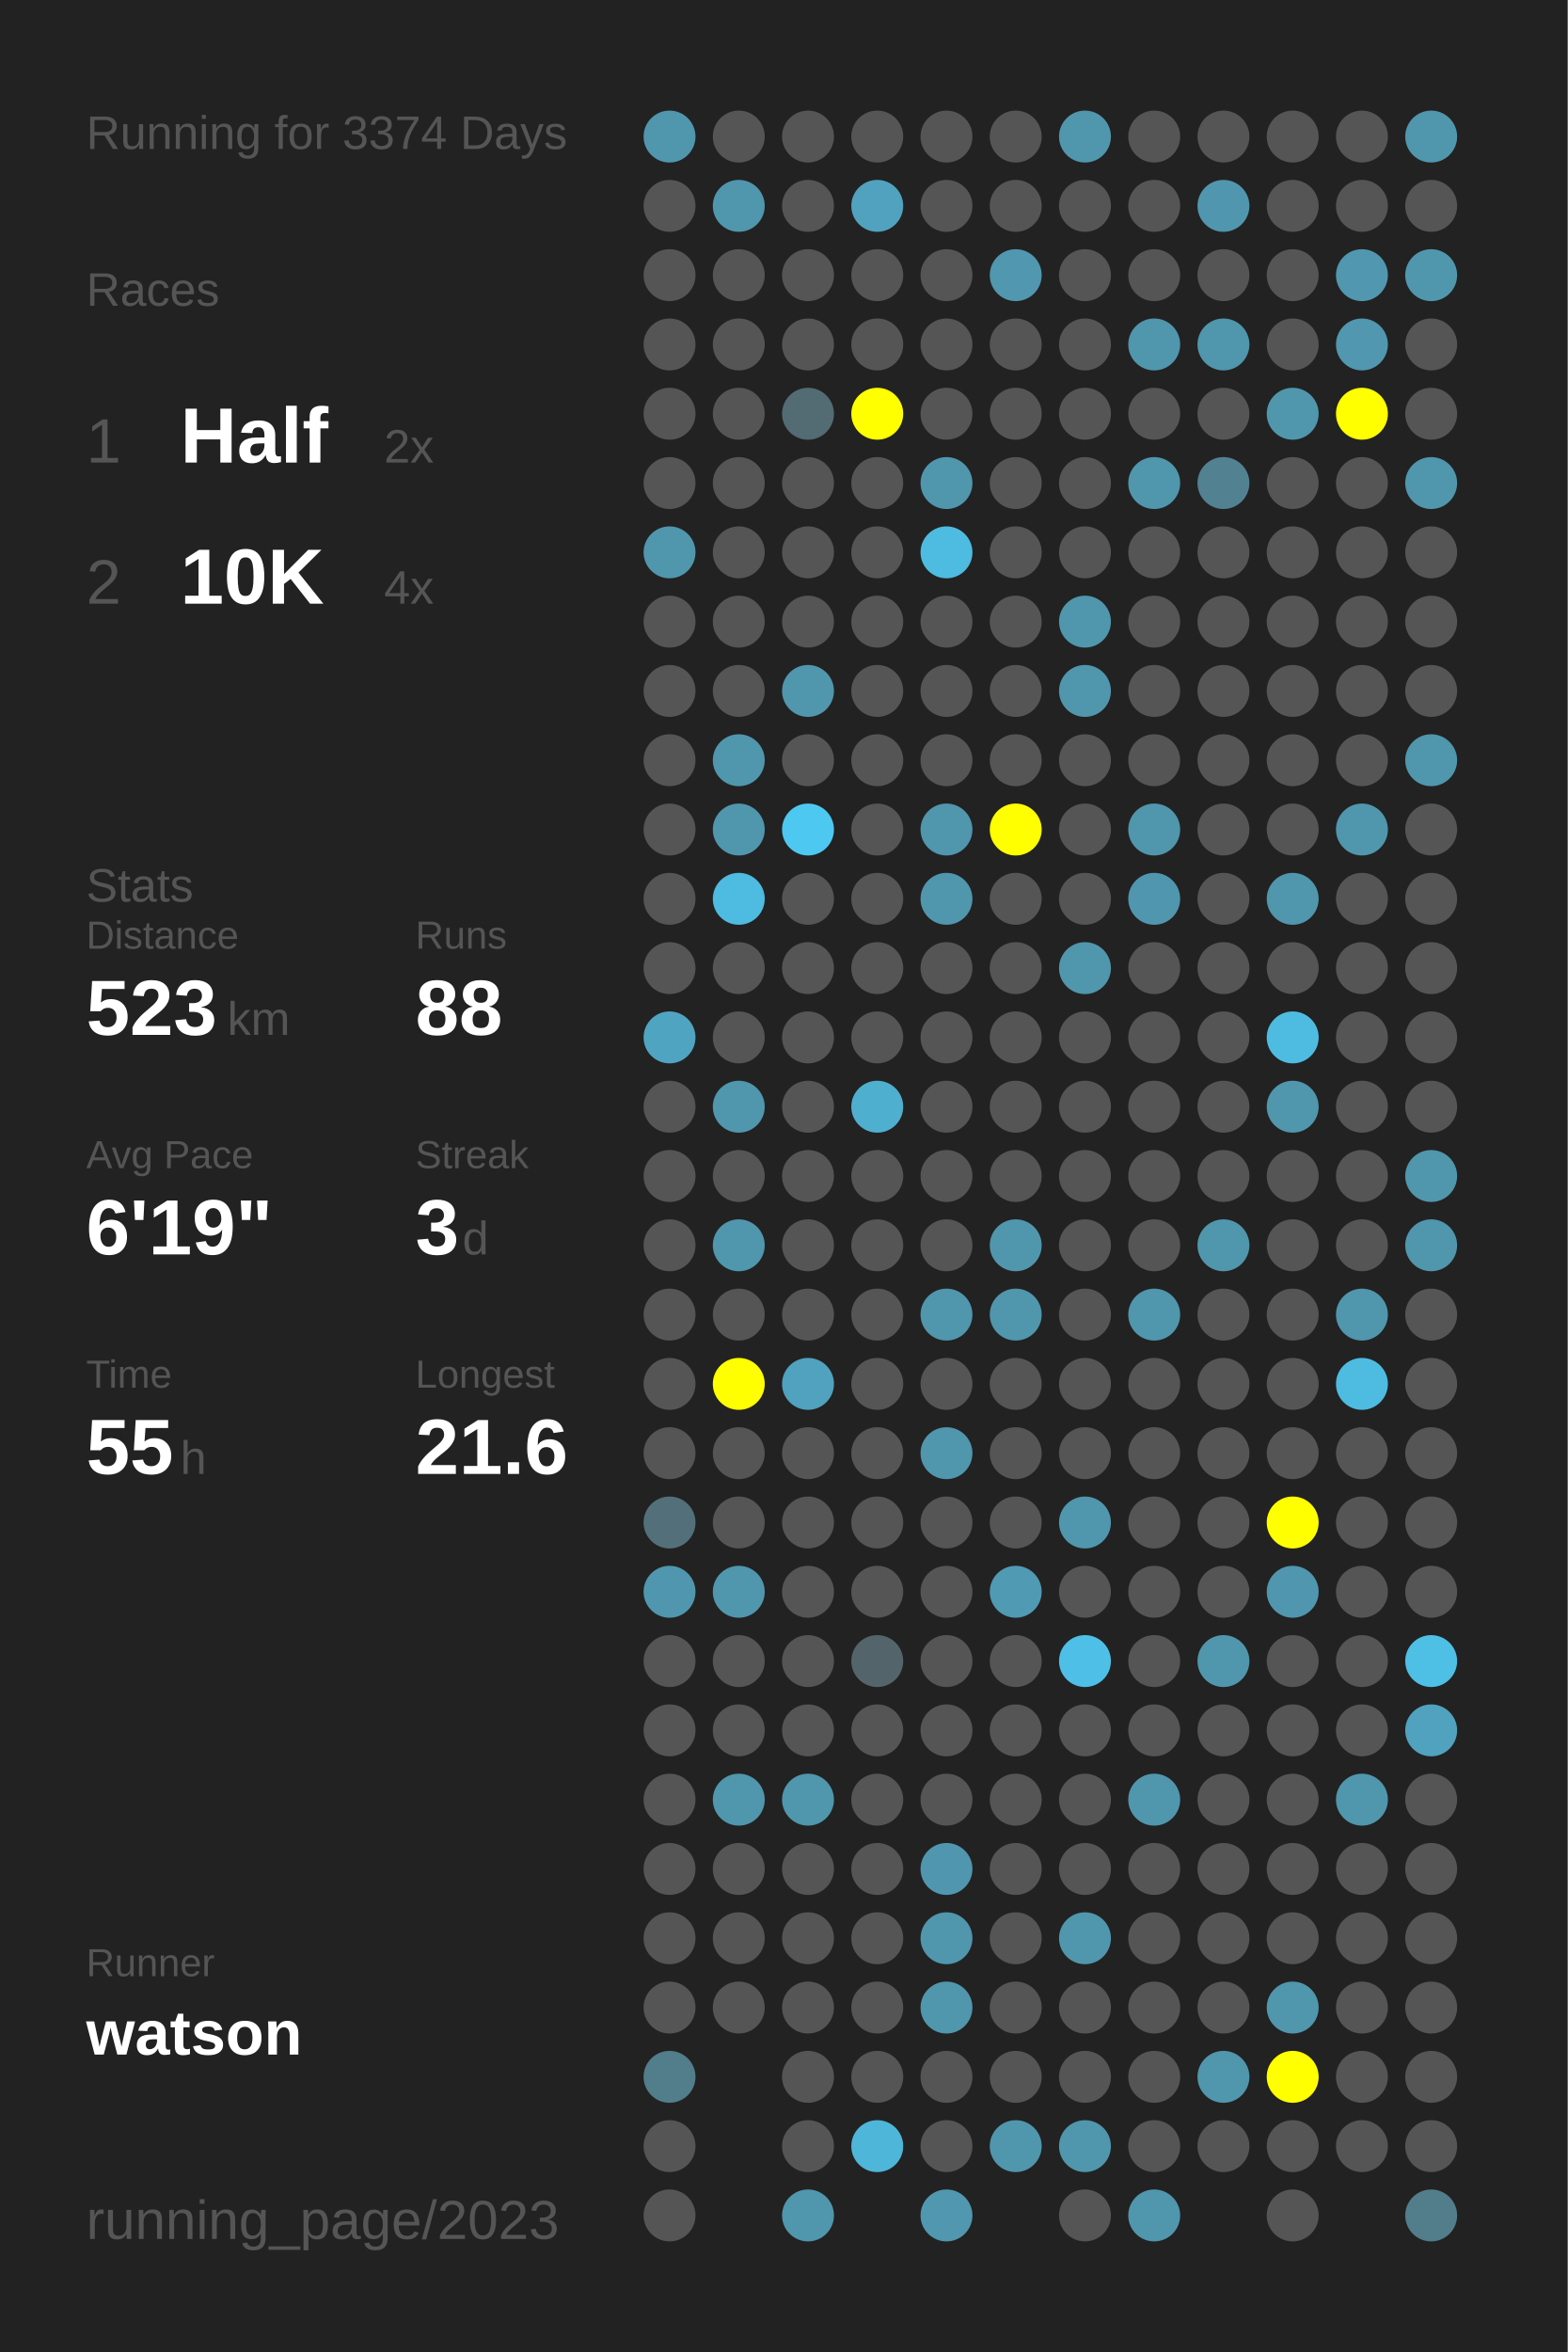
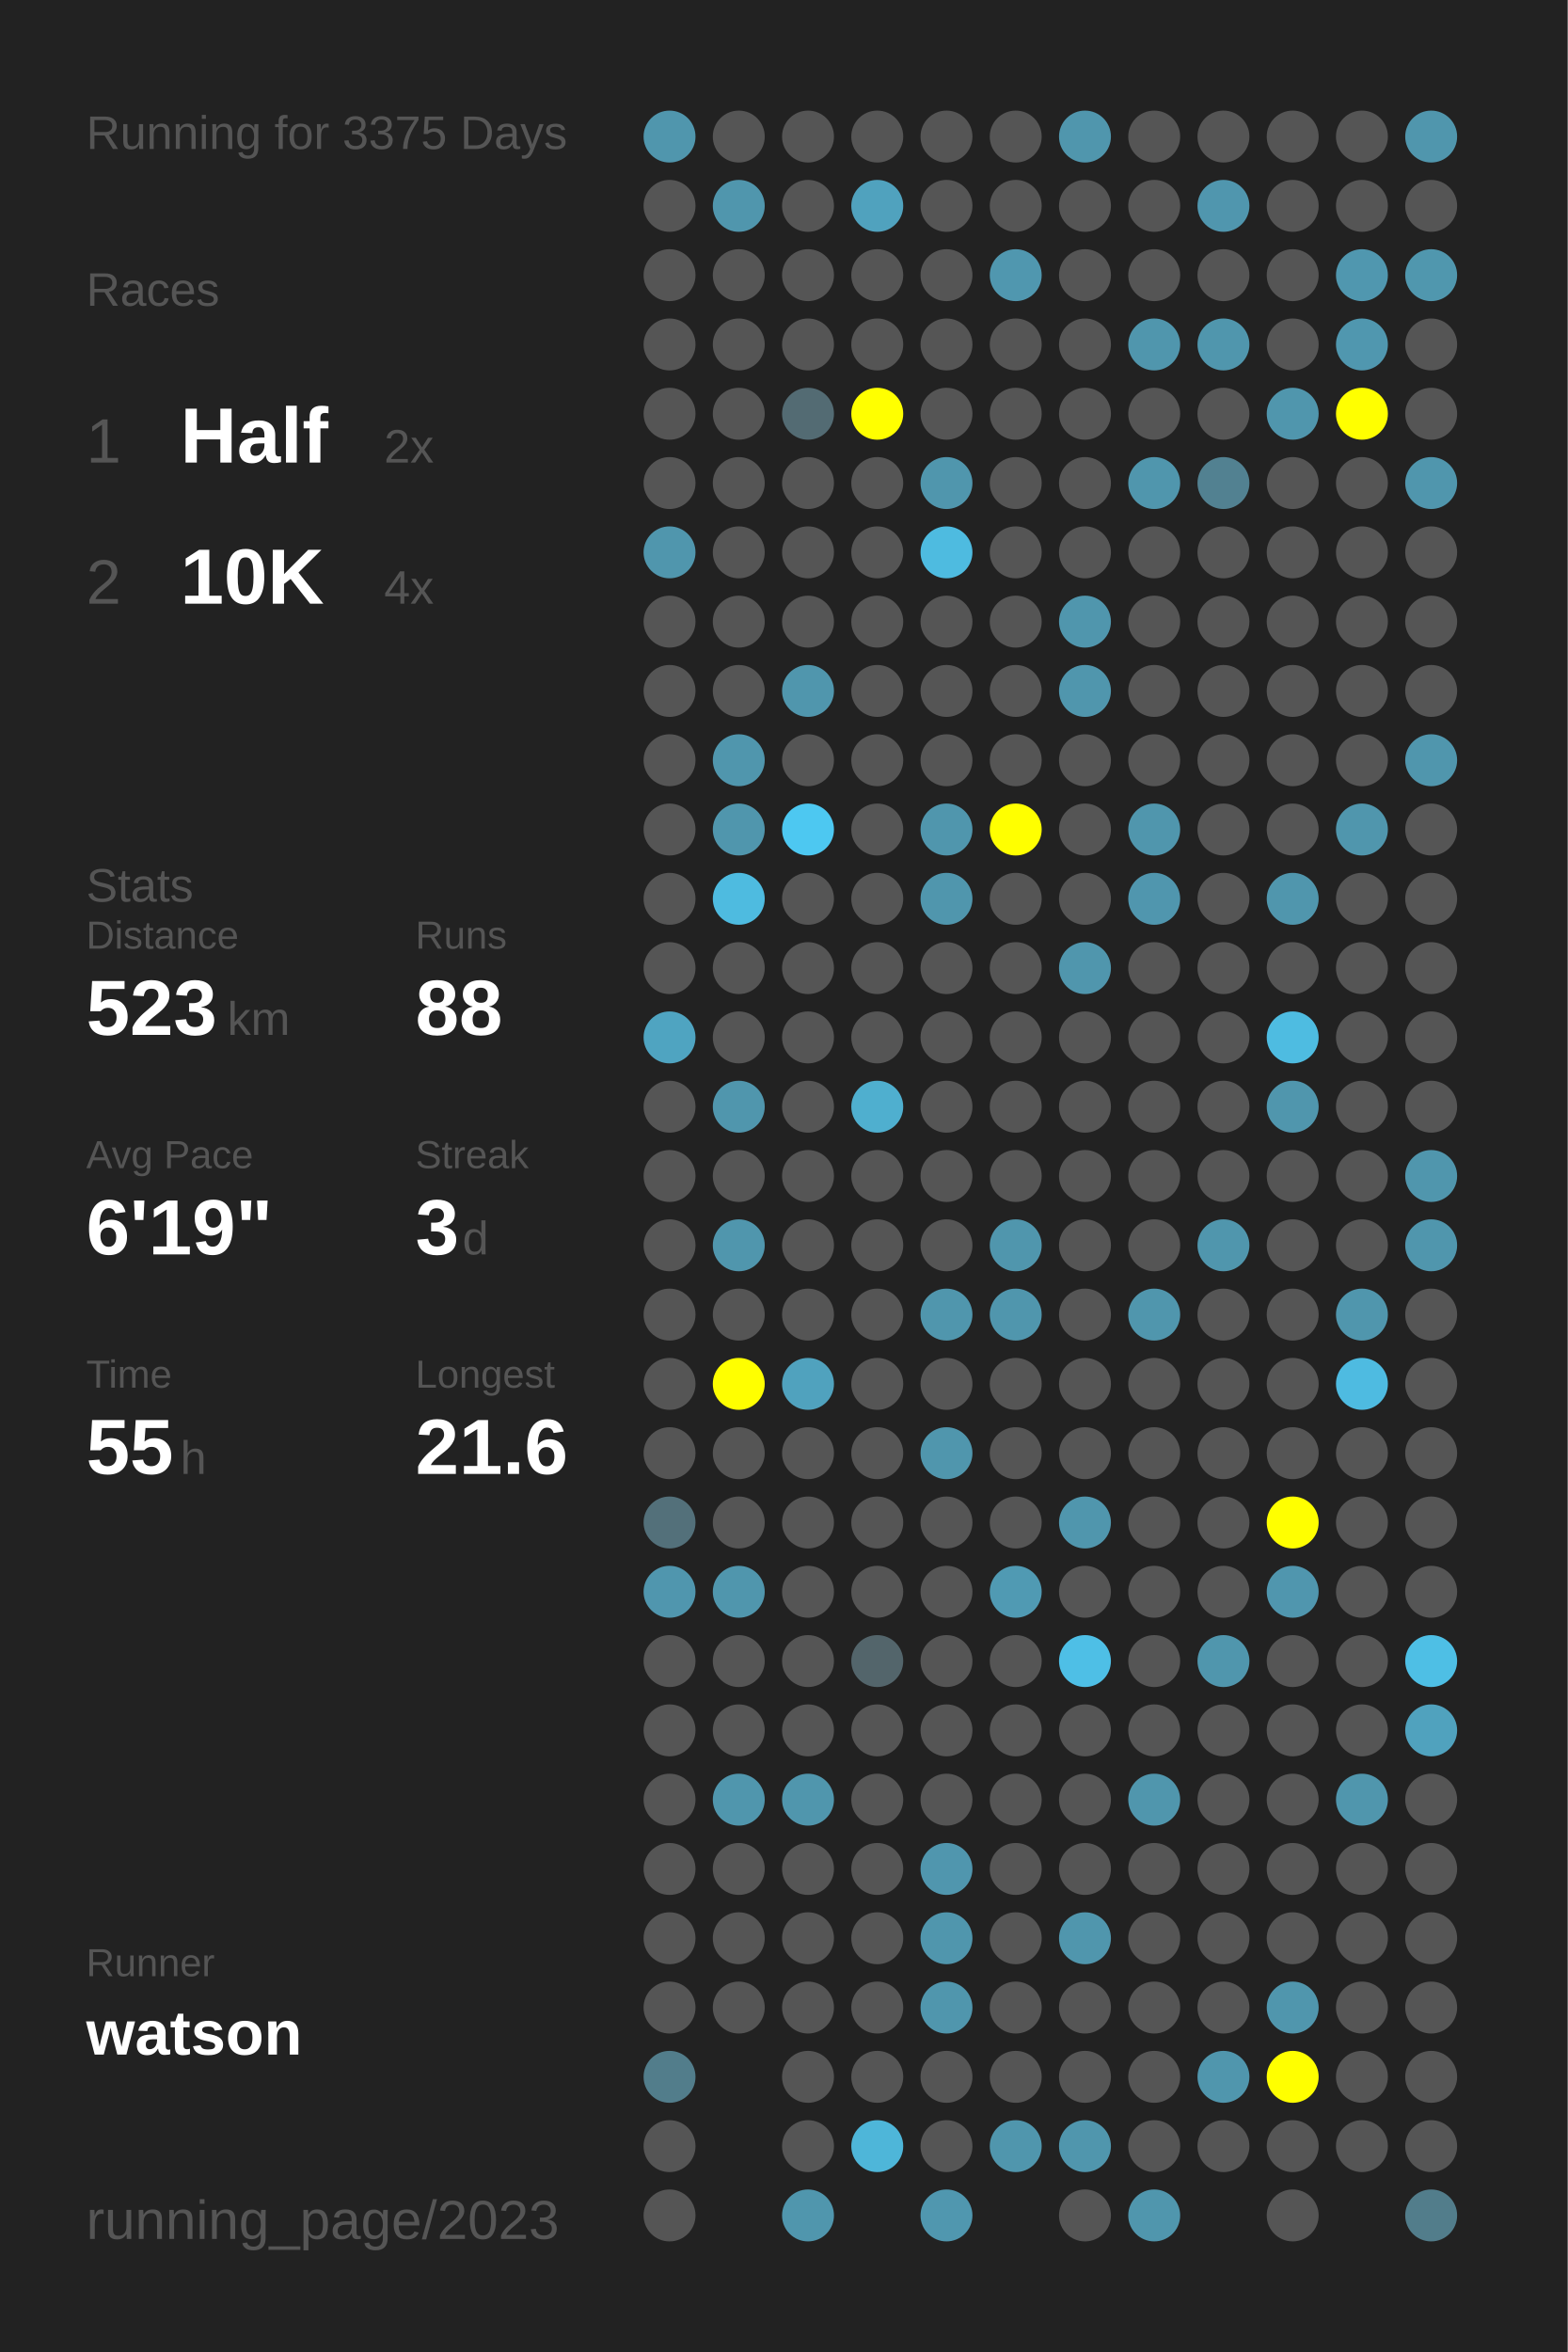
<svg xmlns="http://www.w3.org/2000/svg" baseProfile="full" height="300mm" version="1.1" viewBox="0,0,200,300" width="200mm">
  <defs />
  <rect fill="#222222" height="300" width="200" x="0" y="0" />
-   <text fill="#555555" style="font-size:6px; font-family:Arial;" x="11" y="19">Running for 3374 Days</text>
+   <text fill="#555555" style="font-size:6px; font-family:Arial;" x="11" y="19">Running for 3375 Days</text>
  <text fill="#555555" style="font-size:6px; font-family:Arial;" x="11" y="39">Races</text>
  <text fill="#555555" style="font-size:8px; font-family:Arial;" x="11" y="59">1</text>
  <text fill="#FFFFFF" style="font-size:10px; font-family:Arial; font-weight:bold;" x="23" y="59">Half</text>
  <text fill="#555555" style="font-size:6px; font-family:Arial;" x="49" y="59">2x</text>
  <text fill="#555555" style="font-size:8px; font-family:Arial;" x="11" y="77">2</text>
  <text fill="#FFFFFF" style="font-size:10px; font-family:Arial; font-weight:bold;" x="23" y="77">10K</text>
  <text fill="#555555" style="font-size:6px; font-family:Arial;" x="49" y="77">4x</text>
  <text fill="#555555" style="font-size:6px; font-family:Arial;" x="11" y="115">Stats</text>
  <text fill="#555555" style="font-size:5px; font-family:Arial;" x="11" y="121">Distance</text>
  <text fill="#FFFFFF" style="font-size:10px; font-family:Arial; font-weight:bold;" x="11" y="132">523</text>
  <text fill="#555555" style="font-size:6px; font-family:Arial;" x="29" y="132">km</text>
  <text fill="#555555" style="font-size:5px; font-family:Arial;" x="53" y="121">Runs</text>
  <text fill="#FFFFFF" style="font-size:10px; font-family:Arial; font-weight:bold;" x="53" y="132">88</text>
  <text fill="#555555" style="font-size:5px; font-family:Arial;" x="11" y="149">Avg Pace</text>
  <text fill="#FFFFFF" style="font-size:10px; font-family:Arial; font-weight:bold;" x="11" y="160">6'19"</text>
  <text fill="#555555" style="font-size:5px; font-family:Arial;" x="53" y="149">Streak</text>
  <text fill="#FFFFFF" style="font-size:10px; font-family:Arial; font-weight:bold;" x="53" y="160">3</text>
  <text fill="#555555" style="font-size:6px; font-family:Arial;" x="59" y="160">d</text>
  <text fill="#555555" style="font-size:5px; font-family:Arial;" x="11" y="177">Time</text>
  <text fill="#FFFFFF" style="font-size:10px; font-family:Arial; font-weight:bold;" x="11" y="188">55</text>
  <text fill="#555555" style="font-size:6px; font-family:Arial;" x="23" y="188">h</text>
  <text fill="#555555" style="font-size:5px; font-family:Arial;" x="53" y="177">Longest</text>
  <text fill="#FFFFFF" style="font-size:10px; font-family:Arial; font-weight:bold;" x="53" y="188">21.6</text>
  <text fill="#555555" style="font-size:5px; font-family:Arial;" x="11" y="252.065">Runner</text>
  <text fill="#FFFFFF" style="font-size:8px; font-family:Arial; font-weight:bold;" x="11" y="262.065">watson</text>
  <text fill="#555555" style="font-size:7px; font-family:Arial;" x="11" y="285.581">running_page/2023</text>
  <circle cx="85.417" cy="17.419" fill="#5096ad" r="3.312" />
  <circle cx="85.417" cy="26.258" fill="#555555" r="3.312" />
  <circle cx="85.417" cy="35.097" fill="#555555" r="3.312" />
  <circle cx="85.417" cy="43.935" fill="#555555" r="3.312" />
  <circle cx="85.417" cy="52.774" fill="#555555" r="3.312" />
  <circle cx="85.417" cy="61.613" fill="#555555" r="3.312" />
  <circle cx="85.417" cy="70.452" fill="#5096ad" r="3.312" />
  <circle cx="85.417" cy="79.29" fill="#555555" r="3.312" />
  <circle cx="85.417" cy="88.129" fill="#555555" r="3.312" />
  <circle cx="85.417" cy="96.968" fill="#555555" r="3.312" />
  <circle cx="85.417" cy="105.806" fill="#555555" r="3.312" />
  <circle cx="85.417" cy="114.645" fill="#555555" r="3.312" />
  <circle cx="85.417" cy="123.484" fill="#555555" r="3.312" />
  <circle cx="85.417" cy="132.323" fill="#4fa4c1" r="3.312" />
  <circle cx="85.417" cy="141.161" fill="#555555" r="3.312" />
  <circle cx="85.417" cy="150" fill="#555555" r="3.312" />
  <circle cx="85.417" cy="158.839" fill="#555555" r="3.312" />
  <circle cx="85.417" cy="167.677" fill="#555555" r="3.312" />
  <circle cx="85.417" cy="176.516" fill="#555555" r="3.312" />
  <circle cx="85.417" cy="185.355" fill="#555555" r="3.312" />
  <circle cx="85.417" cy="194.194" fill="#53707a" r="3.312" />
  <circle cx="85.417" cy="203.032" fill="#5096ae" r="3.312" />
  <circle cx="85.417" cy="211.871" fill="#555555" r="3.312" />
  <circle cx="85.417" cy="220.71" fill="#555555" r="3.312" />
  <circle cx="85.417" cy="229.548" fill="#555555" r="3.312" />
  <circle cx="85.417" cy="238.387" fill="#555555" r="3.312" />
  <circle cx="85.417" cy="247.226" fill="#555555" r="3.312" />
  <circle cx="85.417" cy="256.065" fill="#555555" r="3.312" />
  <circle cx="85.417" cy="264.903" fill="#527d8b" r="3.312" />
  <circle cx="85.417" cy="273.742" fill="#555555" r="3.312" />
  <circle cx="85.417" cy="282.581" fill="#555555" r="3.312" />
  <circle cx="94.25" cy="17.419" fill="#555555" r="3.312" />
  <circle cx="94.25" cy="26.258" fill="#5096ad" r="3.312" />
  <circle cx="94.25" cy="35.097" fill="#555555" r="3.312" />
  <circle cx="94.25" cy="43.935" fill="#555555" r="3.312" />
  <circle cx="94.25" cy="52.774" fill="#555555" r="3.312" />
  <circle cx="94.25" cy="61.613" fill="#555555" r="3.312" />
  <circle cx="94.25" cy="70.452" fill="#555555" r="3.312" />
  <circle cx="94.25" cy="79.29" fill="#555555" r="3.312" />
  <circle cx="94.25" cy="88.129" fill="#555555" r="3.312" />
  <circle cx="94.25" cy="96.968" fill="#5096ad" r="3.312" />
  <circle cx="94.25" cy="105.806" fill="#5096ad" r="3.312" />
  <circle cx="94.25" cy="114.645" fill="#4ebbe0" r="3.312" />
  <circle cx="94.25" cy="123.484" fill="#555555" r="3.312" />
  <circle cx="94.25" cy="132.323" fill="#555555" r="3.312" />
  <circle cx="94.25" cy="141.161" fill="#5096ad" r="3.312" />
  <circle cx="94.25" cy="150" fill="#555555" r="3.312" />
  <circle cx="94.25" cy="158.839" fill="#5096ad" r="3.312" />
  <circle cx="94.25" cy="167.677" fill="#555555" r="3.312" />
  <circle cx="94.25" cy="176.516" fill="#FFFF00" r="3.312" />
  <circle cx="94.25" cy="185.355" fill="#555555" r="3.312" />
  <circle cx="94.25" cy="194.194" fill="#555555" r="3.312" />
  <circle cx="94.25" cy="203.032" fill="#5096ad" r="3.312" />
  <circle cx="94.25" cy="211.871" fill="#555555" r="3.312" />
  <circle cx="94.25" cy="220.71" fill="#555555" r="3.312" />
  <circle cx="94.25" cy="229.548" fill="#5096ad" r="3.312" />
  <circle cx="94.25" cy="238.387" fill="#555555" r="3.312" />
  <circle cx="94.25" cy="247.226" fill="#555555" r="3.312" />
  <circle cx="94.25" cy="256.065" fill="#555555" r="3.312" />
  <circle cx="103.083" cy="17.419" fill="#555555" r="3.312" />
  <circle cx="103.083" cy="26.258" fill="#555555" r="3.312" />
  <circle cx="103.083" cy="35.097" fill="#555555" r="3.312" />
  <circle cx="103.083" cy="43.935" fill="#555555" r="3.312" />
  <circle cx="103.083" cy="52.774" fill="#536b73" r="3.312" />
  <circle cx="103.083" cy="61.613" fill="#555555" r="3.312" />
  <circle cx="103.083" cy="70.452" fill="#555555" r="3.312" />
  <circle cx="103.083" cy="79.29" fill="#555555" r="3.312" />
  <circle cx="103.083" cy="88.129" fill="#5096ad" r="3.312" />
  <circle cx="103.083" cy="96.968" fill="#555555" r="3.312" />
  <circle cx="103.083" cy="105.806" fill="#4dc8f1" r="3.312" />
  <circle cx="103.083" cy="114.645" fill="#555555" r="3.312" />
  <circle cx="103.083" cy="123.484" fill="#555555" r="3.312" />
  <circle cx="103.083" cy="132.323" fill="#555555" r="3.312" />
  <circle cx="103.083" cy="141.161" fill="#555555" r="3.312" />
  <circle cx="103.083" cy="150" fill="#555555" r="3.312" />
  <circle cx="103.083" cy="158.839" fill="#555555" r="3.312" />
  <circle cx="103.083" cy="167.677" fill="#555555" r="3.312" />
  <circle cx="103.083" cy="176.516" fill="#50a2be" r="3.312" />
  <circle cx="103.083" cy="185.355" fill="#555555" r="3.312" />
  <circle cx="103.083" cy="194.194" fill="#555555" r="3.312" />
  <circle cx="103.083" cy="203.032" fill="#555555" r="3.312" />
  <circle cx="103.083" cy="211.871" fill="#555555" r="3.312" />
  <circle cx="103.083" cy="220.71" fill="#555555" r="3.312" />
  <circle cx="103.083" cy="229.548" fill="#5096ad" r="3.312" />
  <circle cx="103.083" cy="238.387" fill="#555555" r="3.312" />
  <circle cx="103.083" cy="247.226" fill="#555555" r="3.312" />
  <circle cx="103.083" cy="256.065" fill="#555555" r="3.312" />
  <circle cx="103.083" cy="264.903" fill="#555555" r="3.312" />
  <circle cx="103.083" cy="273.742" fill="#555555" r="3.312" />
  <circle cx="103.083" cy="282.581" fill="#5096ad" r="3.312" />
  <circle cx="111.917" cy="17.419" fill="#555555" r="3.312" />
  <circle cx="111.917" cy="26.258" fill="#50a2be" r="3.312" />
  <circle cx="111.917" cy="35.097" fill="#555555" r="3.312" />
  <circle cx="111.917" cy="43.935" fill="#555555" r="3.312" />
  <circle cx="111.917" cy="52.774" fill="#FFFF00" r="3.312" />
  <circle cx="111.917" cy="61.613" fill="#555555" r="3.312" />
  <circle cx="111.917" cy="70.452" fill="#555555" r="3.312" />
  <circle cx="111.917" cy="79.29" fill="#555555" r="3.312" />
  <circle cx="111.917" cy="88.129" fill="#555555" r="3.312" />
  <circle cx="111.917" cy="96.968" fill="#555555" r="3.312" />
  <circle cx="111.917" cy="105.806" fill="#555555" r="3.312" />
  <circle cx="111.917" cy="114.645" fill="#555555" r="3.312" />
  <circle cx="111.917" cy="123.484" fill="#555555" r="3.312" />
  <circle cx="111.917" cy="132.323" fill="#555555" r="3.312" />
  <circle cx="111.917" cy="141.161" fill="#4fafcf" r="3.312" />
  <circle cx="111.917" cy="150" fill="#555555" r="3.312" />
  <circle cx="111.917" cy="158.839" fill="#555555" r="3.312" />
  <circle cx="111.917" cy="167.677" fill="#555555" r="3.312" />
  <circle cx="111.917" cy="176.516" fill="#555555" r="3.312" />
  <circle cx="111.917" cy="185.355" fill="#555555" r="3.312" />
  <circle cx="111.917" cy="194.194" fill="#555555" r="3.312" />
  <circle cx="111.917" cy="203.032" fill="#555555" r="3.312" />
  <circle cx="111.917" cy="211.871" fill="#53656b" r="3.312" />
  <circle cx="111.917" cy="220.71" fill="#555555" r="3.312" />
  <circle cx="111.917" cy="229.548" fill="#555555" r="3.312" />
  <circle cx="111.917" cy="238.387" fill="#555555" r="3.312" />
  <circle cx="111.917" cy="247.226" fill="#555555" r="3.312" />
  <circle cx="111.917" cy="256.065" fill="#555555" r="3.312" />
  <circle cx="111.917" cy="264.903" fill="#555555" r="3.312" />
  <circle cx="111.917" cy="273.742" fill="#4eb6d9" r="3.312" />
  <circle cx="120.75" cy="17.419" fill="#555555" r="3.312" />
  <circle cx="120.75" cy="26.258" fill="#555555" r="3.312" />
  <circle cx="120.75" cy="35.097" fill="#555555" r="3.312" />
  <circle cx="120.75" cy="43.935" fill="#555555" r="3.312" />
  <circle cx="120.75" cy="52.774" fill="#555555" r="3.312" />
  <circle cx="120.75" cy="61.613" fill="#5096ad" r="3.312" />
  <circle cx="120.75" cy="70.452" fill="#4ebbe0" r="3.312" />
  <circle cx="120.75" cy="79.29" fill="#555555" r="3.312" />
  <circle cx="120.75" cy="88.129" fill="#555555" r="3.312" />
  <circle cx="120.75" cy="96.968" fill="#555555" r="3.312" />
  <circle cx="120.75" cy="105.806" fill="#5096ad" r="3.312" />
  <circle cx="120.75" cy="114.645" fill="#5096ad" r="3.312" />
  <circle cx="120.75" cy="123.484" fill="#555555" r="3.312" />
  <circle cx="120.75" cy="132.323" fill="#555555" r="3.312" />
  <circle cx="120.75" cy="141.161" fill="#555555" r="3.312" />
  <circle cx="120.75" cy="150" fill="#555555" r="3.312" />
  <circle cx="120.75" cy="158.839" fill="#555555" r="3.312" />
  <circle cx="120.75" cy="167.677" fill="#5096ad" r="3.312" />
  <circle cx="120.75" cy="176.516" fill="#555555" r="3.312" />
  <circle cx="120.75" cy="185.355" fill="#5096ad" r="3.312" />
  <circle cx="120.75" cy="194.194" fill="#555555" r="3.312" />
  <circle cx="120.75" cy="203.032" fill="#555555" r="3.312" />
  <circle cx="120.75" cy="211.871" fill="#555555" r="3.312" />
  <circle cx="120.75" cy="220.71" fill="#555555" r="3.312" />
  <circle cx="120.75" cy="229.548" fill="#555555" r="3.312" />
  <circle cx="120.75" cy="238.387" fill="#5096ae" r="3.312" />
  <circle cx="120.75" cy="247.226" fill="#5096ad" r="3.312" />
  <circle cx="120.75" cy="256.065" fill="#5096ad" r="3.312" />
  <circle cx="120.75" cy="264.903" fill="#555555" r="3.312" />
  <circle cx="120.75" cy="273.742" fill="#555555" r="3.312" />
  <circle cx="120.75" cy="282.581" fill="#5097af" r="3.312" />
  <circle cx="129.583" cy="17.419" fill="#555555" r="3.312" />
  <circle cx="129.583" cy="26.258" fill="#555555" r="3.312" />
  <circle cx="129.583" cy="35.097" fill="#5097af" r="3.312" />
  <circle cx="129.583" cy="43.935" fill="#555555" r="3.312" />
  <circle cx="129.583" cy="52.774" fill="#555555" r="3.312" />
  <circle cx="129.583" cy="61.613" fill="#555555" r="3.312" />
  <circle cx="129.583" cy="70.452" fill="#555555" r="3.312" />
  <circle cx="129.583" cy="79.29" fill="#555555" r="3.312" />
  <circle cx="129.583" cy="88.129" fill="#555555" r="3.312" />
  <circle cx="129.583" cy="96.968" fill="#555555" r="3.312" />
  <circle cx="129.583" cy="105.806" fill="#FFFF00" r="3.312" />
  <circle cx="129.583" cy="114.645" fill="#555555" r="3.312" />
  <circle cx="129.583" cy="123.484" fill="#555555" r="3.312" />
  <circle cx="129.583" cy="132.323" fill="#555555" r="3.312" />
  <circle cx="129.583" cy="141.161" fill="#555555" r="3.312" />
  <circle cx="129.583" cy="150" fill="#555555" r="3.312" />
  <circle cx="129.583" cy="158.839" fill="#5096ad" r="3.312" />
  <circle cx="129.583" cy="167.677" fill="#5096ad" r="3.312" />
  <circle cx="129.583" cy="176.516" fill="#555555" r="3.312" />
  <circle cx="129.583" cy="185.355" fill="#555555" r="3.312" />
  <circle cx="129.583" cy="194.194" fill="#555555" r="3.312" />
  <circle cx="129.583" cy="203.032" fill="#509ab3" r="3.312" />
  <circle cx="129.583" cy="211.871" fill="#555555" r="3.312" />
  <circle cx="129.583" cy="220.71" fill="#555555" r="3.312" />
  <circle cx="129.583" cy="229.548" fill="#555555" r="3.312" />
  <circle cx="129.583" cy="238.387" fill="#555555" r="3.312" />
  <circle cx="129.583" cy="247.226" fill="#555555" r="3.312" />
  <circle cx="129.583" cy="256.065" fill="#555555" r="3.312" />
  <circle cx="129.583" cy="264.903" fill="#555555" r="3.312" />
  <circle cx="129.583" cy="273.742" fill="#5096ad" r="3.312" />
  <circle cx="138.417" cy="17.419" fill="#5096ad" r="3.312" />
  <circle cx="138.417" cy="26.258" fill="#555555" r="3.312" />
  <circle cx="138.417" cy="35.097" fill="#555555" r="3.312" />
  <circle cx="138.417" cy="43.935" fill="#555555" r="3.312" />
  <circle cx="138.417" cy="52.774" fill="#555555" r="3.312" />
  <circle cx="138.417" cy="61.613" fill="#555555" r="3.312" />
  <circle cx="138.417" cy="70.452" fill="#555555" r="3.312" />
  <circle cx="138.417" cy="79.29" fill="#5096ad" r="3.312" />
  <circle cx="138.417" cy="88.129" fill="#5096ad" r="3.312" />
  <circle cx="138.417" cy="96.968" fill="#555555" r="3.312" />
  <circle cx="138.417" cy="105.806" fill="#555555" r="3.312" />
  <circle cx="138.417" cy="114.645" fill="#555555" r="3.312" />
  <circle cx="138.417" cy="123.484" fill="#5096ad" r="3.312" />
  <circle cx="138.417" cy="132.323" fill="#555555" r="3.312" />
  <circle cx="138.417" cy="141.161" fill="#555555" r="3.312" />
  <circle cx="138.417" cy="150" fill="#555555" r="3.312" />
  <circle cx="138.417" cy="158.839" fill="#555555" r="3.312" />
  <circle cx="138.417" cy="167.677" fill="#555555" r="3.312" />
  <circle cx="138.417" cy="176.516" fill="#555555" r="3.312" />
  <circle cx="138.417" cy="185.355" fill="#555555" r="3.312" />
  <circle cx="138.417" cy="194.194" fill="#5096ad" r="3.312" />
  <circle cx="138.417" cy="203.032" fill="#555555" r="3.312" />
  <circle cx="138.417" cy="211.871" fill="#4ebfe6" r="3.312" />
  <circle cx="138.417" cy="220.71" fill="#555555" r="3.312" />
  <circle cx="138.417" cy="229.548" fill="#555555" r="3.312" />
  <circle cx="138.417" cy="238.387" fill="#555555" r="3.312" />
  <circle cx="138.417" cy="247.226" fill="#5096ad" r="3.312" />
  <circle cx="138.417" cy="256.065" fill="#555555" r="3.312" />
  <circle cx="138.417" cy="264.903" fill="#555555" r="3.312" />
  <circle cx="138.417" cy="273.742" fill="#5096ad" r="3.312" />
  <circle cx="138.417" cy="282.581" fill="#555555" r="3.312" />
  <circle cx="147.25" cy="17.419" fill="#555555" r="3.312" />
  <circle cx="147.25" cy="26.258" fill="#555555" r="3.312" />
  <circle cx="147.25" cy="35.097" fill="#555555" r="3.312" />
  <circle cx="147.25" cy="43.935" fill="#5096ad" r="3.312" />
  <circle cx="147.25" cy="52.774" fill="#555555" r="3.312" />
  <circle cx="147.25" cy="61.613" fill="#5096ad" r="3.312" />
  <circle cx="147.25" cy="70.452" fill="#555555" r="3.312" />
  <circle cx="147.25" cy="79.29" fill="#555555" r="3.312" />
  <circle cx="147.25" cy="88.129" fill="#555555" r="3.312" />
  <circle cx="147.25" cy="96.968" fill="#555555" r="3.312" />
  <circle cx="147.25" cy="105.806" fill="#5096ad" r="3.312" />
  <circle cx="147.25" cy="114.645" fill="#5096ae" r="3.312" />
  <circle cx="147.25" cy="123.484" fill="#555555" r="3.312" />
  <circle cx="147.25" cy="132.323" fill="#555555" r="3.312" />
  <circle cx="147.25" cy="141.161" fill="#555555" r="3.312" />
  <circle cx="147.25" cy="150" fill="#555555" r="3.312" />
  <circle cx="147.25" cy="158.839" fill="#555555" r="3.312" />
  <circle cx="147.25" cy="167.677" fill="#5096ad" r="3.312" />
  <circle cx="147.25" cy="176.516" fill="#555555" r="3.312" />
  <circle cx="147.25" cy="185.355" fill="#555555" r="3.312" />
  <circle cx="147.25" cy="194.194" fill="#555555" r="3.312" />
  <circle cx="147.25" cy="203.032" fill="#555555" r="3.312" />
  <circle cx="147.25" cy="211.871" fill="#555555" r="3.312" />
  <circle cx="147.25" cy="220.71" fill="#555555" r="3.312" />
  <circle cx="147.25" cy="229.548" fill="#5096ad" r="3.312" />
  <circle cx="147.25" cy="238.387" fill="#555555" r="3.312" />
  <circle cx="147.25" cy="247.226" fill="#555555" r="3.312" />
  <circle cx="147.25" cy="256.065" fill="#555555" r="3.312" />
  <circle cx="147.25" cy="264.903" fill="#555555" r="3.312" />
  <circle cx="147.25" cy="273.742" fill="#555555" r="3.312" />
  <circle cx="147.25" cy="282.581" fill="#5096ad" r="3.312" />
  <circle cx="156.083" cy="17.419" fill="#555555" r="3.312" />
  <circle cx="156.083" cy="26.258" fill="#5096ae" r="3.312" />
  <circle cx="156.083" cy="35.097" fill="#555555" r="3.312" />
  <circle cx="156.083" cy="43.935" fill="#5096ad" r="3.312" />
  <circle cx="156.083" cy="52.774" fill="#555555" r="3.312" />
  <circle cx="156.083" cy="61.613" fill="#528191" r="3.312" />
  <circle cx="156.083" cy="70.452" fill="#555555" r="3.312" />
  <circle cx="156.083" cy="79.29" fill="#555555" r="3.312" />
  <circle cx="156.083" cy="88.129" fill="#555555" r="3.312" />
  <circle cx="156.083" cy="96.968" fill="#555555" r="3.312" />
  <circle cx="156.083" cy="105.806" fill="#555555" r="3.312" />
  <circle cx="156.083" cy="114.645" fill="#555555" r="3.312" />
  <circle cx="156.083" cy="123.484" fill="#555555" r="3.312" />
  <circle cx="156.083" cy="132.323" fill="#555555" r="3.312" />
  <circle cx="156.083" cy="141.161" fill="#555555" r="3.312" />
  <circle cx="156.083" cy="150" fill="#555555" r="3.312" />
  <circle cx="156.083" cy="158.839" fill="#5096ad" r="3.312" />
  <circle cx="156.083" cy="167.677" fill="#555555" r="3.312" />
  <circle cx="156.083" cy="176.516" fill="#555555" r="3.312" />
  <circle cx="156.083" cy="185.355" fill="#555555" r="3.312" />
  <circle cx="156.083" cy="194.194" fill="#555555" r="3.312" />
  <circle cx="156.083" cy="203.032" fill="#555555" r="3.312" />
  <circle cx="156.083" cy="211.871" fill="#5096ad" r="3.312" />
  <circle cx="156.083" cy="220.71" fill="#555555" r="3.312" />
  <circle cx="156.083" cy="229.548" fill="#555555" r="3.312" />
  <circle cx="156.083" cy="238.387" fill="#555555" r="3.312" />
  <circle cx="156.083" cy="247.226" fill="#555555" r="3.312" />
  <circle cx="156.083" cy="256.065" fill="#555555" r="3.312" />
  <circle cx="156.083" cy="264.903" fill="#5096ad" r="3.312" />
  <circle cx="156.083" cy="273.742" fill="#555555" r="3.312" />
  <circle cx="164.917" cy="17.419" fill="#555555" r="3.312" />
  <circle cx="164.917" cy="26.258" fill="#555555" r="3.312" />
  <circle cx="164.917" cy="35.097" fill="#555555" r="3.312" />
  <circle cx="164.917" cy="43.935" fill="#555555" r="3.312" />
  <circle cx="164.917" cy="52.774" fill="#5096ad" r="3.312" />
  <circle cx="164.917" cy="61.613" fill="#555555" r="3.312" />
  <circle cx="164.917" cy="70.452" fill="#555555" r="3.312" />
  <circle cx="164.917" cy="79.29" fill="#555555" r="3.312" />
  <circle cx="164.917" cy="88.129" fill="#555555" r="3.312" />
  <circle cx="164.917" cy="96.968" fill="#555555" r="3.312" />
  <circle cx="164.917" cy="105.806" fill="#555555" r="3.312" />
  <circle cx="164.917" cy="114.645" fill="#5096ad" r="3.312" />
  <circle cx="164.917" cy="123.484" fill="#555555" r="3.312" />
  <circle cx="164.917" cy="132.323" fill="#4ebce1" r="3.312" />
  <circle cx="164.917" cy="141.161" fill="#5096ad" r="3.312" />
  <circle cx="164.917" cy="150" fill="#555555" r="3.312" />
  <circle cx="164.917" cy="158.839" fill="#555555" r="3.312" />
  <circle cx="164.917" cy="167.677" fill="#555555" r="3.312" />
  <circle cx="164.917" cy="176.516" fill="#555555" r="3.312" />
  <circle cx="164.917" cy="185.355" fill="#555555" r="3.312" />
  <circle cx="164.917" cy="194.194" fill="#FFFF00" r="3.312" />
  <circle cx="164.917" cy="203.032" fill="#5096ae" r="3.312" />
  <circle cx="164.917" cy="211.871" fill="#555555" r="3.312" />
  <circle cx="164.917" cy="220.71" fill="#555555" r="3.312" />
  <circle cx="164.917" cy="229.548" fill="#555555" r="3.312" />
  <circle cx="164.917" cy="238.387" fill="#555555" r="3.312" />
  <circle cx="164.917" cy="247.226" fill="#555555" r="3.312" />
  <circle cx="164.917" cy="256.065" fill="#5096ad" r="3.312" />
  <circle cx="164.917" cy="264.903" fill="#FFFF00" r="3.312" />
  <circle cx="164.917" cy="273.742" fill="#555555" r="3.312" />
  <circle cx="164.917" cy="282.581" fill="#555555" r="3.312" />
  <circle cx="173.75" cy="17.419" fill="#555555" r="3.312" />
  <circle cx="173.75" cy="26.258" fill="#555555" r="3.312" />
  <circle cx="173.75" cy="35.097" fill="#5097af" r="3.312" />
  <circle cx="173.75" cy="43.935" fill="#5097af" r="3.312" />
  <circle cx="173.75" cy="52.774" fill="#FFFF00" r="3.312" />
  <circle cx="173.75" cy="61.613" fill="#555555" r="3.312" />
  <circle cx="173.75" cy="70.452" fill="#555555" r="3.312" />
  <circle cx="173.75" cy="79.29" fill="#555555" r="3.312" />
  <circle cx="173.75" cy="88.129" fill="#555555" r="3.312" />
  <circle cx="173.75" cy="96.968" fill="#555555" r="3.312" />
  <circle cx="173.75" cy="105.806" fill="#5096ad" r="3.312" />
  <circle cx="173.75" cy="114.645" fill="#555555" r="3.312" />
  <circle cx="173.75" cy="123.484" fill="#555555" r="3.312" />
  <circle cx="173.75" cy="132.323" fill="#555555" r="3.312" />
  <circle cx="173.75" cy="141.161" fill="#555555" r="3.312" />
  <circle cx="173.75" cy="150" fill="#555555" r="3.312" />
  <circle cx="173.75" cy="158.839" fill="#555555" r="3.312" />
  <circle cx="173.75" cy="167.677" fill="#5096ad" r="3.312" />
  <circle cx="173.75" cy="176.516" fill="#4ebbe1" r="3.312" />
  <circle cx="173.75" cy="185.355" fill="#555555" r="3.312" />
  <circle cx="173.75" cy="194.194" fill="#555555" r="3.312" />
  <circle cx="173.75" cy="203.032" fill="#555555" r="3.312" />
  <circle cx="173.75" cy="211.871" fill="#555555" r="3.312" />
  <circle cx="173.75" cy="220.71" fill="#555555" r="3.312" />
  <circle cx="173.75" cy="229.548" fill="#5096ad" r="3.312" />
  <circle cx="173.75" cy="238.387" fill="#555555" r="3.312" />
  <circle cx="173.75" cy="247.226" fill="#555555" r="3.312" />
  <circle cx="173.75" cy="256.065" fill="#555555" r="3.312" />
  <circle cx="173.75" cy="264.903" fill="#555555" r="3.312" />
  <circle cx="173.75" cy="273.742" fill="#555555" r="3.312" />
  <circle cx="182.583" cy="17.419" fill="#5096ad" r="3.312" />
  <circle cx="182.583" cy="26.258" fill="#555555" r="3.312" />
  <circle cx="182.583" cy="35.097" fill="#5097ae" r="3.312" />
  <circle cx="182.583" cy="43.935" fill="#555555" r="3.312" />
  <circle cx="182.583" cy="52.774" fill="#555555" r="3.312" />
  <circle cx="182.583" cy="61.613" fill="#5096ad" r="3.312" />
  <circle cx="182.583" cy="70.452" fill="#555555" r="3.312" />
  <circle cx="182.583" cy="79.29" fill="#555555" r="3.312" />
  <circle cx="182.583" cy="88.129" fill="#555555" r="3.312" />
  <circle cx="182.583" cy="96.968" fill="#5096ad" r="3.312" />
  <circle cx="182.583" cy="105.806" fill="#555555" r="3.312" />
  <circle cx="182.583" cy="114.645" fill="#555555" r="3.312" />
  <circle cx="182.583" cy="123.484" fill="#555555" r="3.312" />
  <circle cx="182.583" cy="132.323" fill="#555555" r="3.312" />
  <circle cx="182.583" cy="141.161" fill="#555555" r="3.312" />
  <circle cx="182.583" cy="150" fill="#5096ad" r="3.312" />
  <circle cx="182.583" cy="158.839" fill="#5096ad" r="3.312" />
  <circle cx="182.583" cy="167.677" fill="#555555" r="3.312" />
  <circle cx="182.583" cy="176.516" fill="#555555" r="3.312" />
  <circle cx="182.583" cy="185.355" fill="#555555" r="3.312" />
  <circle cx="182.583" cy="194.194" fill="#555555" r="3.312" />
  <circle cx="182.583" cy="203.032" fill="#555555" r="3.312" />
  <circle cx="182.583" cy="211.871" fill="#4ebfe5" r="3.312" />
  <circle cx="182.583" cy="220.71" fill="#50a2be" r="3.312" />
  <circle cx="182.583" cy="229.548" fill="#555555" r="3.312" />
  <circle cx="182.583" cy="238.387" fill="#555555" r="3.312" />
  <circle cx="182.583" cy="247.226" fill="#555555" r="3.312" />
  <circle cx="182.583" cy="256.065" fill="#555555" r="3.312" />
  <circle cx="182.583" cy="264.903" fill="#555555" r="3.312" />
  <circle cx="182.583" cy="273.742" fill="#555555" r="3.312" />
  <circle cx="182.583" cy="282.581" fill="#527d8b" r="3.312" />
</svg>
